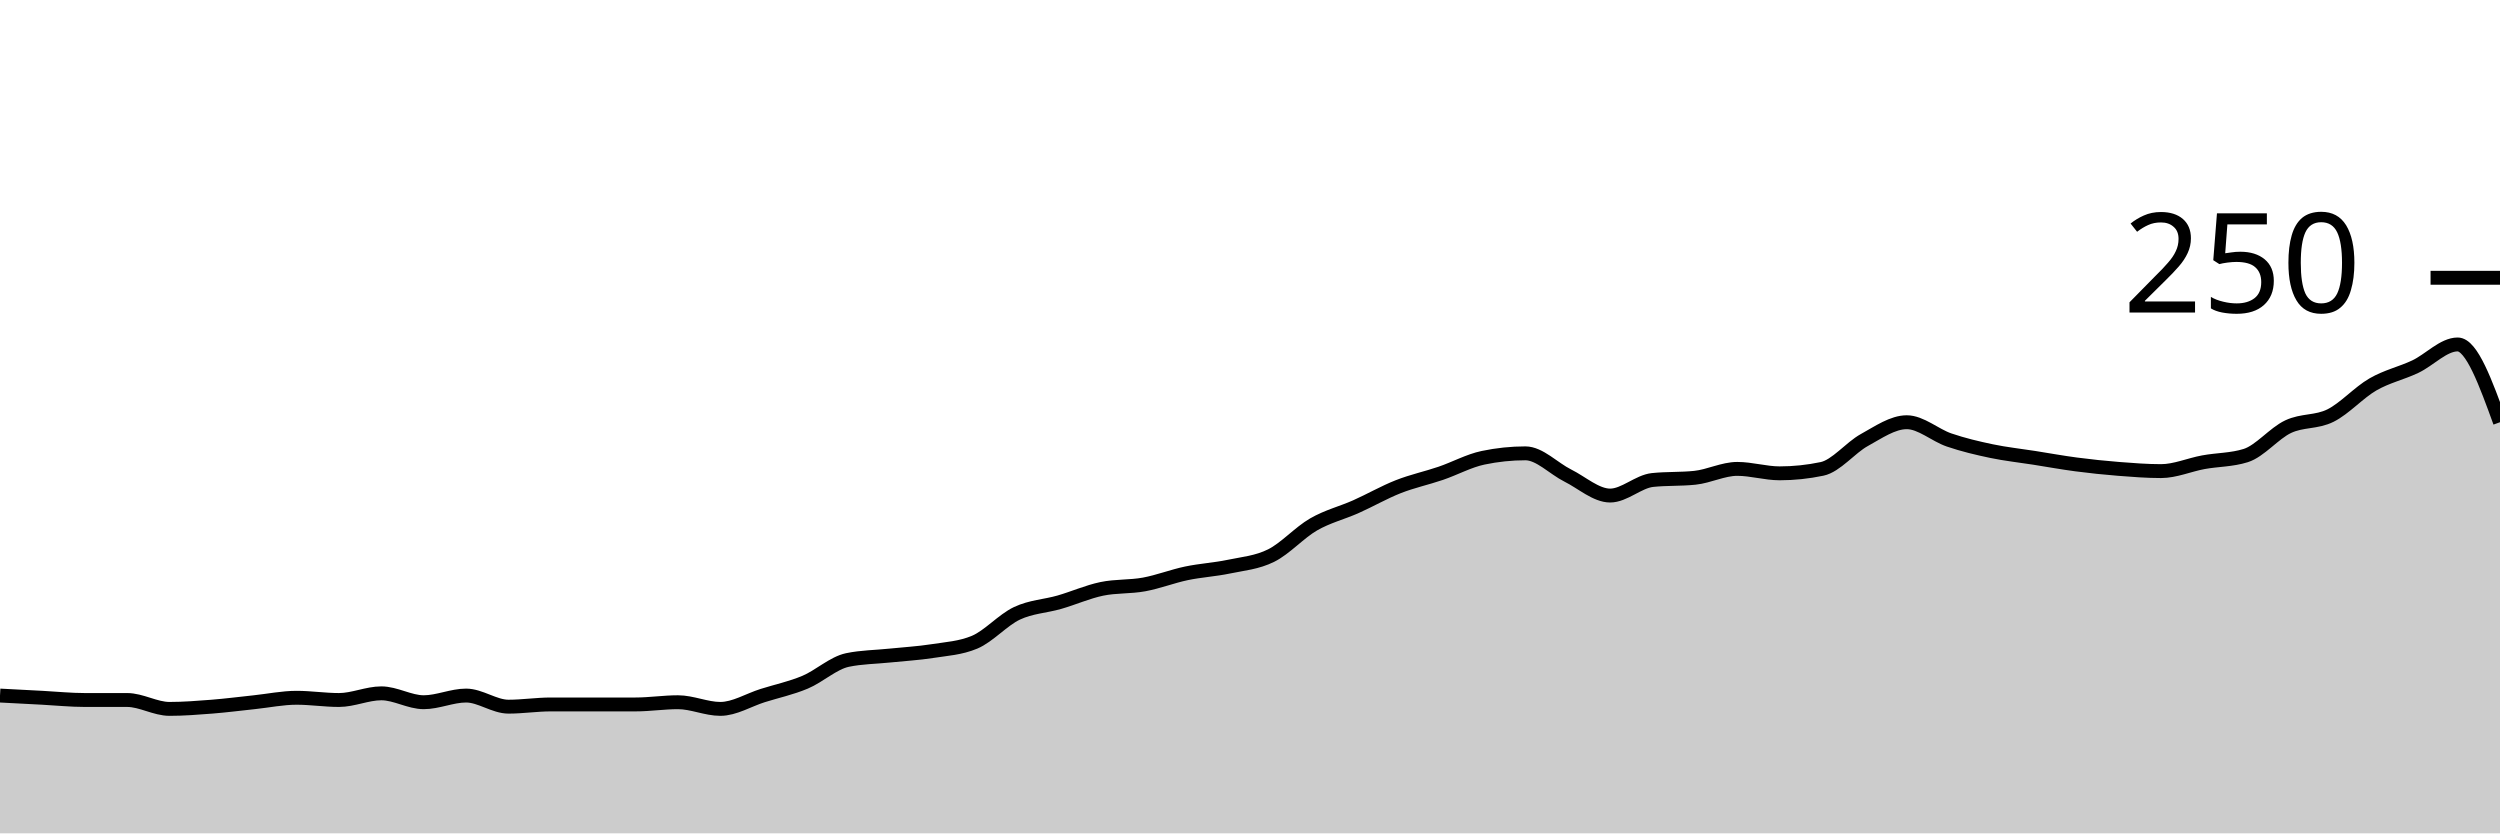
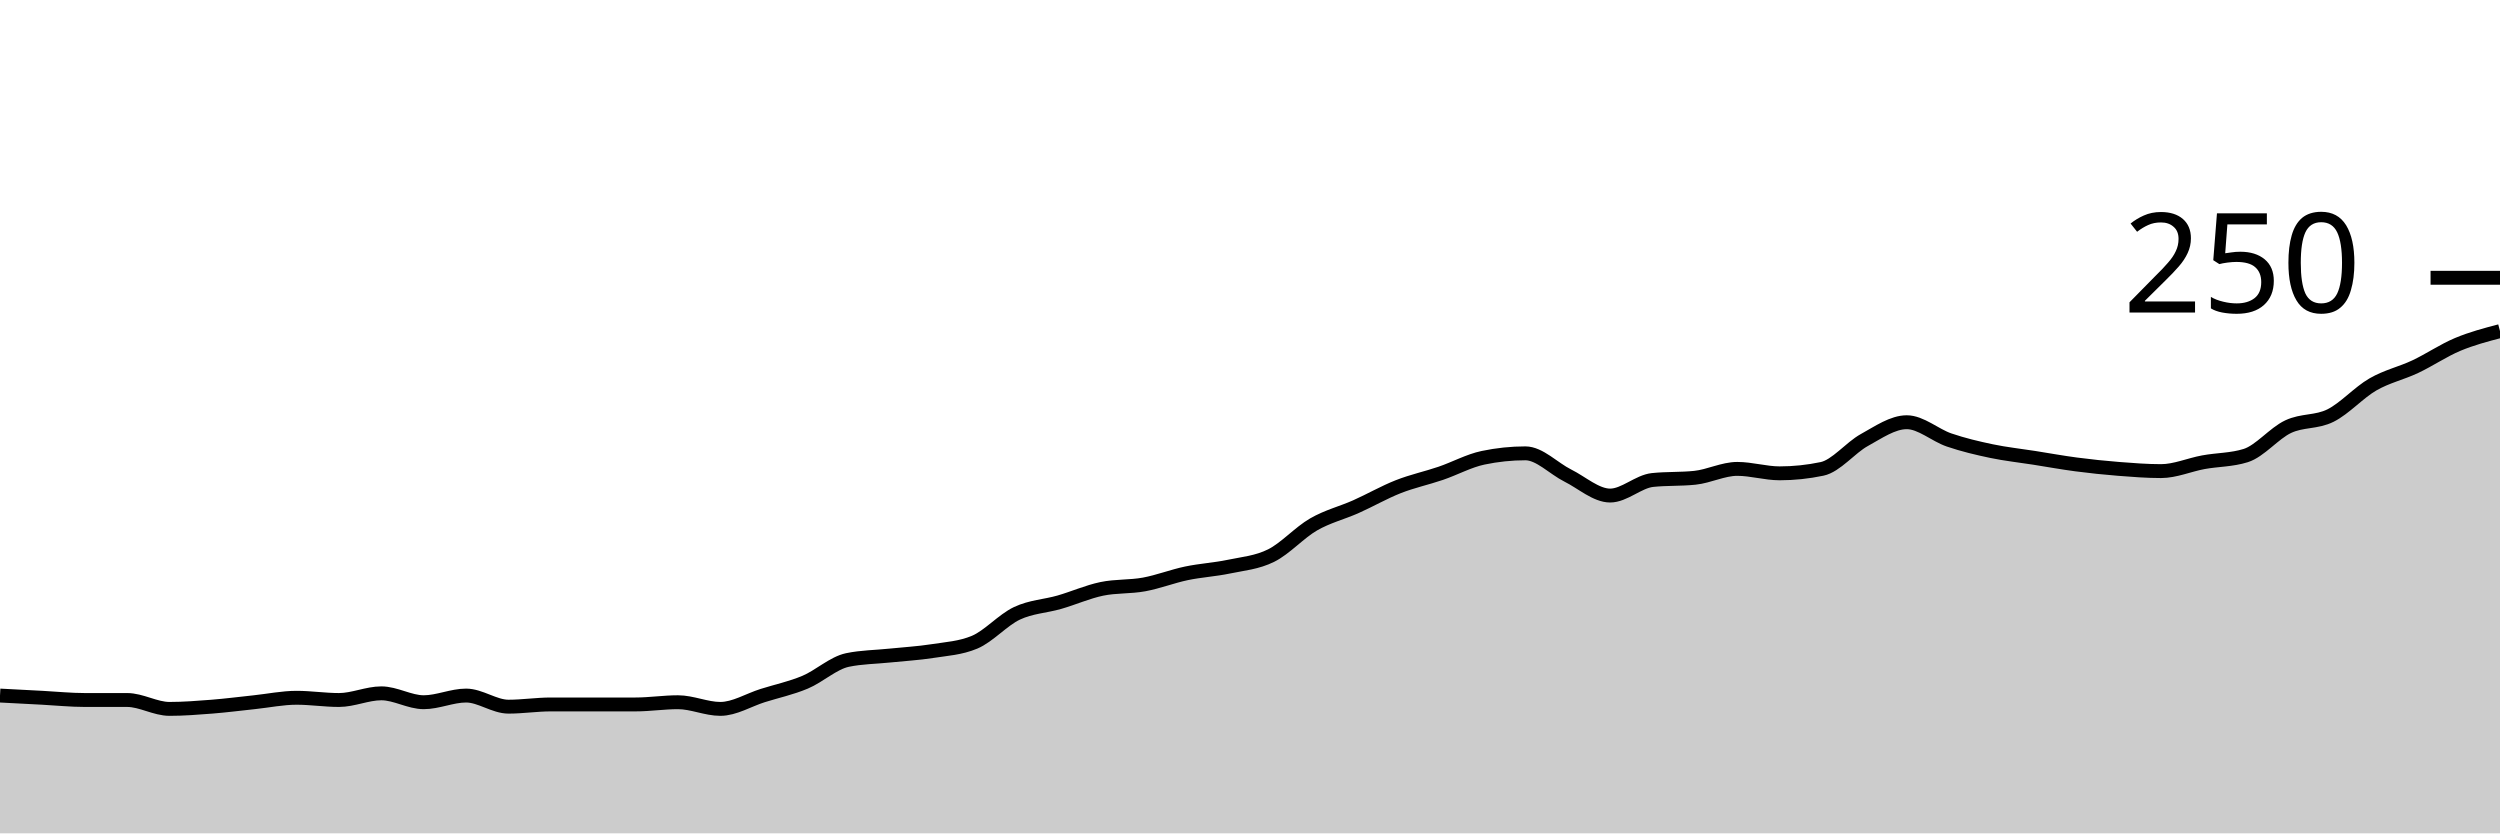
<svg xmlns="http://www.w3.org/2000/svg" viewBox="0 0 180 60">
  <g transform="translate(0,20)">
-     <path class="area" fill="rgba(0, 0, 0, 0.2)" d="M0,30.08C1.017,30.133,2.034,30.187,3.051,30.24C4.068,30.293,5.085,30.4,6.102,30.4C7.119,30.4,8.136,30.4,9.153,30.4C10.169,30.4,11.186,31.04,12.203,31.04C13.22,31.04,14.237,30.96,15.254,30.88C16.271,30.8,17.288,30.667,18.305,30.56C19.322,30.453,20.339,30.24,21.356,30.24C22.373,30.24,23.39,30.4,24.407,30.4C25.424,30.4,26.441,29.92,27.458,29.92C28.475,29.92,29.492,30.56,30.508,30.56C31.525,30.56,32.542,30.08,33.559,30.08C34.576,30.08,35.593,30.88,36.61,30.88C37.627,30.88,38.644,30.72,39.661,30.72C40.678,30.72,41.695,30.72,42.712,30.72C43.729,30.72,44.746,30.72,45.763,30.72C46.78,30.72,47.797,30.56,48.814,30.56C49.831,30.56,50.847,31.04,51.864,31.04C52.881,31.04,53.898,30.4,54.915,30.08C55.932,29.76,56.949,29.547,57.966,29.12C58.983,28.693,60,27.733,61.017,27.52C62.034,27.307,63.051,27.307,64.068,27.2C65.085,27.093,66.102,27.04,67.119,26.88C68.136,26.72,69.153,26.667,70.169,26.24C71.186,25.813,72.203,24.64,73.22,24.16C74.237,23.68,75.254,23.653,76.271,23.36C77.288,23.067,78.305,22.613,79.322,22.4C80.339,22.187,81.356,22.267,82.373,22.08C83.39,21.893,84.407,21.493,85.424,21.28C86.441,21.067,87.458,21.013,88.475,20.8C89.492,20.587,90.508,20.507,91.525,20C92.542,19.493,93.559,18.347,94.576,17.76C95.593,17.173,96.61,16.933,97.627,16.48C98.644,16.027,99.661,15.44,100.678,15.04C101.695,14.64,102.712,14.427,103.729,14.08C104.746,13.733,105.763,13.173,106.78,12.96C107.797,12.747,108.814,12.64,109.831,12.64C110.847,12.64,111.864,13.733,112.881,14.24C113.898,14.747,114.915,15.68,115.932,15.68C116.949,15.68,117.966,14.667,118.983,14.56C120,14.453,121.017,14.507,122.034,14.4C123.051,14.293,124.068,13.76,125.085,13.76C126.102,13.76,127.119,14.08,128.136,14.08C129.153,14.08,130.169,13.973,131.186,13.76C132.203,13.547,133.22,12.24,134.237,11.68C135.254,11.12,136.271,10.4,137.288,10.4C138.305,10.4,139.322,11.333,140.339,11.68C141.356,12.027,142.373,12.267,143.39,12.48C144.407,12.693,145.424,12.8,146.441,12.96C147.458,13.12,148.475,13.307,149.492,13.44C150.508,13.573,151.525,13.68,152.542,13.76C153.559,13.84,154.576,13.92,155.593,13.92C156.61,13.92,157.627,13.467,158.644,13.28C159.661,13.093,160.678,13.12,161.695,12.8C162.712,12.48,163.729,11.2,164.746,10.72C165.763,10.24,166.78,10.427,167.797,9.92C168.814,9.413,169.831,8.267,170.847,7.68C171.864,7.093,172.881,6.88,173.898,6.4C174.915,5.92,175.932,4.8,176.949,4.8C177.966,4.8,178.983,7.6,180,10.4L180,40C178.983,40,177.966,40,176.949,40C175.932,40,174.915,40,173.898,40C172.881,40,171.864,40,170.847,40C169.831,40,168.814,40,167.797,40C166.78,40,165.763,40,164.746,40C163.729,40,162.712,40,161.695,40C160.678,40,159.661,40,158.644,40C157.627,40,156.61,40,155.593,40C154.576,40,153.559,40,152.542,40C151.525,40,150.508,40,149.492,40C148.475,40,147.458,40,146.441,40C145.424,40,144.407,40,143.39,40C142.373,40,141.356,40,140.339,40C139.322,40,138.305,40,137.288,40C136.271,40,135.254,40,134.237,40C133.22,40,132.203,40,131.186,40C130.169,40,129.153,40,128.136,40C127.119,40,126.102,40,125.085,40C124.068,40,123.051,40,122.034,40C121.017,40,120,40,118.983,40C117.966,40,116.949,40,115.932,40C114.915,40,113.898,40,112.881,40C111.864,40,110.847,40,109.831,40C108.814,40,107.797,40,106.78,40C105.763,40,104.746,40,103.729,40C102.712,40,101.695,40,100.678,40C99.661,40,98.644,40,97.627,40C96.61,40,95.593,40,94.576,40C93.559,40,92.542,40,91.525,40C90.508,40,89.492,40,88.475,40C87.458,40,86.441,40,85.424,40C84.407,40,83.39,40,82.373,40C81.356,40,80.339,40,79.322,40C78.305,40,77.288,40,76.271,40C75.254,40,74.237,40,73.22,40C72.203,40,71.186,40,70.169,40C69.153,40,68.136,40,67.119,40C66.102,40,65.085,40,64.068,40C63.051,40,62.034,40,61.017,40C60,40,58.983,40,57.966,40C56.949,40,55.932,40,54.915,40C53.898,40,52.881,40,51.864,40C50.847,40,49.831,40,48.814,40C47.797,40,46.78,40,45.763,40C44.746,40,43.729,40,42.712,40C41.695,40,40.678,40,39.661,40C38.644,40,37.627,40,36.61,40C35.593,40,34.576,40,33.559,40C32.542,40,31.525,40,30.508,40C29.492,40,28.475,40,27.458,40C26.441,40,25.424,40,24.407,40C23.39,40,22.373,40,21.356,40C20.339,40,19.322,40,18.305,40C17.288,40,16.271,40,15.254,40C14.237,40,13.22,40,12.203,40C11.186,40,10.169,40,9.153,40C8.136,40,7.119,40,6.102,40C5.085,40,4.068,40,3.051,40C2.034,40,1.017,40,0,40Z" />
-     <path class="line" stroke="black" fill="none" d="M0,30.08C1.017,30.133,2.034,30.187,3.051,30.24C4.068,30.293,5.085,30.4,6.102,30.4C7.119,30.4,8.136,30.4,9.153,30.4C10.169,30.4,11.186,31.04,12.203,31.04C13.22,31.04,14.237,30.96,15.254,30.88C16.271,30.8,17.288,30.667,18.305,30.56C19.322,30.453,20.339,30.24,21.356,30.24C22.373,30.24,23.39,30.4,24.407,30.4C25.424,30.4,26.441,29.92,27.458,29.92C28.475,29.92,29.492,30.56,30.508,30.56C31.525,30.56,32.542,30.08,33.559,30.08C34.576,30.08,35.593,30.88,36.61,30.88C37.627,30.88,38.644,30.72,39.661,30.72C40.678,30.72,41.695,30.72,42.712,30.72C43.729,30.72,44.746,30.72,45.763,30.72C46.78,30.72,47.797,30.56,48.814,30.56C49.831,30.56,50.847,31.04,51.864,31.04C52.881,31.04,53.898,30.4,54.915,30.08C55.932,29.76,56.949,29.547,57.966,29.12C58.983,28.693,60,27.733,61.017,27.52C62.034,27.307,63.051,27.307,64.068,27.2C65.085,27.093,66.102,27.04,67.119,26.88C68.136,26.72,69.153,26.667,70.169,26.24C71.186,25.813,72.203,24.64,73.22,24.16C74.237,23.68,75.254,23.653,76.271,23.36C77.288,23.067,78.305,22.613,79.322,22.4C80.339,22.187,81.356,22.267,82.373,22.08C83.39,21.893,84.407,21.493,85.424,21.28C86.441,21.067,87.458,21.013,88.475,20.8C89.492,20.587,90.508,20.507,91.525,20C92.542,19.493,93.559,18.347,94.576,17.76C95.593,17.173,96.61,16.933,97.627,16.48C98.644,16.027,99.661,15.44,100.678,15.04C101.695,14.64,102.712,14.427,103.729,14.08C104.746,13.733,105.763,13.173,106.78,12.96C107.797,12.747,108.814,12.64,109.831,12.64C110.847,12.64,111.864,13.733,112.881,14.24C113.898,14.747,114.915,15.68,115.932,15.68C116.949,15.68,117.966,14.667,118.983,14.56C120,14.453,121.017,14.507,122.034,14.4C123.051,14.293,124.068,13.76,125.085,13.76C126.102,13.76,127.119,14.08,128.136,14.08C129.153,14.08,130.169,13.973,131.186,13.76C132.203,13.547,133.22,12.24,134.237,11.68C135.254,11.12,136.271,10.4,137.288,10.4C138.305,10.4,139.322,11.333,140.339,11.68C141.356,12.027,142.373,12.267,143.39,12.48C144.407,12.693,145.424,12.8,146.441,12.96C147.458,13.12,148.475,13.307,149.492,13.44C150.508,13.573,151.525,13.68,152.542,13.76C153.559,13.84,154.576,13.92,155.593,13.92C156.61,13.92,157.627,13.467,158.644,13.28C159.661,13.093,160.678,13.12,161.695,12.8C162.712,12.48,163.729,11.2,164.746,10.72C165.763,10.24,166.78,10.427,167.797,9.92C168.814,9.413,169.831,8.267,170.847,7.68C171.864,7.093,172.881,6.88,173.898,6.4C174.915,5.92,175.932,4.8,176.949,4.8C177.966,4.8,178.983,7.6,180,10.4" />
+     <path class="area" fill="rgba(0, 0, 0, 0.2)" d="M0,30.08C1.017,30.133,2.034,30.187,3.051,30.24C4.068,30.293,5.085,30.4,6.102,30.4C7.119,30.4,8.136,30.4,9.153,30.4C10.169,30.4,11.186,31.04,12.203,31.04C13.22,31.04,14.237,30.96,15.254,30.88C16.271,30.8,17.288,30.667,18.305,30.56C19.322,30.453,20.339,30.24,21.356,30.24C22.373,30.24,23.39,30.4,24.407,30.4C25.424,30.4,26.441,29.92,27.458,29.92C28.475,29.92,29.492,30.56,30.508,30.56C31.525,30.56,32.542,30.08,33.559,30.08C34.576,30.08,35.593,30.88,36.61,30.88C37.627,30.88,38.644,30.72,39.661,30.72C40.678,30.72,41.695,30.72,42.712,30.72C43.729,30.72,44.746,30.72,45.763,30.72C46.78,30.72,47.797,30.56,48.814,30.56C49.831,30.56,50.847,31.04,51.864,31.04C52.881,31.04,53.898,30.4,54.915,30.08C55.932,29.76,56.949,29.547,57.966,29.12C58.983,28.693,60,27.733,61.017,27.52C62.034,27.307,63.051,27.307,64.068,27.2C65.085,27.093,66.102,27.04,67.119,26.88C68.136,26.72,69.153,26.667,70.169,26.24C71.186,25.813,72.203,24.64,73.22,24.16C74.237,23.68,75.254,23.653,76.271,23.36C77.288,23.067,78.305,22.613,79.322,22.4C80.339,22.187,81.356,22.267,82.373,22.08C83.39,21.893,84.407,21.493,85.424,21.28C86.441,21.067,87.458,21.013,88.475,20.8C89.492,20.587,90.508,20.507,91.525,20C92.542,19.493,93.559,18.347,94.576,17.76C95.593,17.173,96.61,16.933,97.627,16.48C98.644,16.027,99.661,15.44,100.678,15.04C101.695,14.64,102.712,14.427,103.729,14.08C104.746,13.733,105.763,13.173,106.78,12.96C107.797,12.747,108.814,12.64,109.831,12.64C110.847,12.64,111.864,13.733,112.881,14.24C113.898,14.747,114.915,15.68,115.932,15.68C116.949,15.68,117.966,14.667,118.983,14.56C120,14.453,121.017,14.507,122.034,14.4C123.051,14.293,124.068,13.76,125.085,13.76C126.102,13.76,127.119,14.08,128.136,14.08C129.153,14.08,130.169,13.973,131.186,13.76C132.203,13.547,133.22,12.24,134.237,11.68C135.254,11.12,136.271,10.4,137.288,10.4C138.305,10.4,139.322,11.333,140.339,11.68C141.356,12.027,142.373,12.267,143.39,12.48C144.407,12.693,145.424,12.8,146.441,12.96C147.458,13.12,148.475,13.307,149.492,13.44C150.508,13.573,151.525,13.68,152.542,13.76C153.559,13.84,154.576,13.92,155.593,13.92C156.61,13.92,157.627,13.467,158.644,13.28C159.661,13.093,160.678,13.12,161.695,12.8C162.712,12.48,163.729,11.2,164.746,10.72C165.763,10.24,166.78,10.427,167.797,9.92C168.814,9.413,169.831,8.267,170.847,7.68C171.864,7.093,172.881,6.88,173.898,6.4C174.915,5.92,175.932,5.227,176.949,4.8C177.966,4.373,178.983,4.107,180,3.84L180,40C178.983,40,177.966,40,176.949,40C175.932,40,174.915,40,173.898,40C172.881,40,171.864,40,170.847,40C169.831,40,168.814,40,167.797,40C166.78,40,165.763,40,164.746,40C163.729,40,162.712,40,161.695,40C160.678,40,159.661,40,158.644,40C157.627,40,156.61,40,155.593,40C154.576,40,153.559,40,152.542,40C151.525,40,150.508,40,149.492,40C148.475,40,147.458,40,146.441,40C145.424,40,144.407,40,143.39,40C142.373,40,141.356,40,140.339,40C139.322,40,138.305,40,137.288,40C136.271,40,135.254,40,134.237,40C133.22,40,132.203,40,131.186,40C130.169,40,129.153,40,128.136,40C127.119,40,126.102,40,125.085,40C124.068,40,123.051,40,122.034,40C121.017,40,120,40,118.983,40C117.966,40,116.949,40,115.932,40C114.915,40,113.898,40,112.881,40C111.864,40,110.847,40,109.831,40C108.814,40,107.797,40,106.78,40C105.763,40,104.746,40,103.729,40C102.712,40,101.695,40,100.678,40C99.661,40,98.644,40,97.627,40C96.61,40,95.593,40,94.576,40C93.559,40,92.542,40,91.525,40C90.508,40,89.492,40,88.475,40C87.458,40,86.441,40,85.424,40C84.407,40,83.39,40,82.373,40C81.356,40,80.339,40,79.322,40C78.305,40,77.288,40,76.271,40C75.254,40,74.237,40,73.22,40C72.203,40,71.186,40,70.169,40C69.153,40,68.136,40,67.119,40C66.102,40,65.085,40,64.068,40C63.051,40,62.034,40,61.017,40C60,40,58.983,40,57.966,40C56.949,40,55.932,40,54.915,40C53.898,40,52.881,40,51.864,40C50.847,40,49.831,40,48.814,40C47.797,40,46.78,40,45.763,40C44.746,40,43.729,40,42.712,40C41.695,40,40.678,40,39.661,40C38.644,40,37.627,40,36.61,40C35.593,40,34.576,40,33.559,40C32.542,40,31.525,40,30.508,40C29.492,40,28.475,40,27.458,40C26.441,40,25.424,40,24.407,40C23.39,40,22.373,40,21.356,40C20.339,40,19.322,40,18.305,40C17.288,40,16.271,40,15.254,40C14.237,40,13.22,40,12.203,40C11.186,40,10.169,40,9.153,40C8.136,40,7.119,40,6.102,40C5.085,40,4.068,40,3.051,40C2.034,40,1.017,40,0,40Z" />
+     <path class="line" stroke="black" fill="none" d="M0,30.08C1.017,30.133,2.034,30.187,3.051,30.24C4.068,30.293,5.085,30.4,6.102,30.4C7.119,30.4,8.136,30.4,9.153,30.4C10.169,30.4,11.186,31.04,12.203,31.04C13.22,31.04,14.237,30.96,15.254,30.88C16.271,30.8,17.288,30.667,18.305,30.56C19.322,30.453,20.339,30.24,21.356,30.24C22.373,30.24,23.39,30.4,24.407,30.4C25.424,30.4,26.441,29.92,27.458,29.92C28.475,29.92,29.492,30.56,30.508,30.56C31.525,30.56,32.542,30.08,33.559,30.08C34.576,30.08,35.593,30.88,36.61,30.88C37.627,30.88,38.644,30.72,39.661,30.72C40.678,30.72,41.695,30.72,42.712,30.72C43.729,30.72,44.746,30.72,45.763,30.72C46.78,30.72,47.797,30.56,48.814,30.56C49.831,30.56,50.847,31.04,51.864,31.04C52.881,31.04,53.898,30.4,54.915,30.08C55.932,29.76,56.949,29.547,57.966,29.12C58.983,28.693,60,27.733,61.017,27.52C62.034,27.307,63.051,27.307,64.068,27.2C65.085,27.093,66.102,27.04,67.119,26.88C68.136,26.72,69.153,26.667,70.169,26.24C71.186,25.813,72.203,24.64,73.22,24.16C74.237,23.68,75.254,23.653,76.271,23.36C77.288,23.067,78.305,22.613,79.322,22.4C80.339,22.187,81.356,22.267,82.373,22.08C83.39,21.893,84.407,21.493,85.424,21.28C86.441,21.067,87.458,21.013,88.475,20.8C89.492,20.587,90.508,20.507,91.525,20C92.542,19.493,93.559,18.347,94.576,17.76C95.593,17.173,96.61,16.933,97.627,16.48C98.644,16.027,99.661,15.44,100.678,15.04C101.695,14.64,102.712,14.427,103.729,14.08C104.746,13.733,105.763,13.173,106.78,12.96C107.797,12.747,108.814,12.64,109.831,12.64C110.847,12.64,111.864,13.733,112.881,14.24C113.898,14.747,114.915,15.68,115.932,15.68C116.949,15.68,117.966,14.667,118.983,14.56C120,14.453,121.017,14.507,122.034,14.4C123.051,14.293,124.068,13.76,125.085,13.76C126.102,13.76,127.119,14.08,128.136,14.08C129.153,14.08,130.169,13.973,131.186,13.76C132.203,13.547,133.22,12.24,134.237,11.68C135.254,11.12,136.271,10.4,137.288,10.4C138.305,10.4,139.322,11.333,140.339,11.68C141.356,12.027,142.373,12.267,143.39,12.48C144.407,12.693,145.424,12.8,146.441,12.96C147.458,13.12,148.475,13.307,149.492,13.44C150.508,13.573,151.525,13.68,152.542,13.76C153.559,13.84,154.576,13.92,155.593,13.92C156.61,13.92,157.627,13.467,158.644,13.28C159.661,13.093,160.678,13.12,161.695,12.8C162.712,12.48,163.729,11.2,164.746,10.72C165.763,10.24,166.78,10.427,167.797,9.92C168.814,9.413,169.831,8.267,170.847,7.68C171.864,7.093,172.881,6.88,173.898,6.4C174.915,5.92,175.932,5.227,176.949,4.8C177.966,4.373,178.983,4.107,180,3.84" />
    <path class="axis-ceiling" stroke-width="1" stroke="black" fill="none" d="M175,0L180,0" />
    <text class="axis-ceiling-label" font-family="sans-serif" text-anchor="end" font-size="10px" x="170" y="2.5">250</text>
  </g>
</svg>
